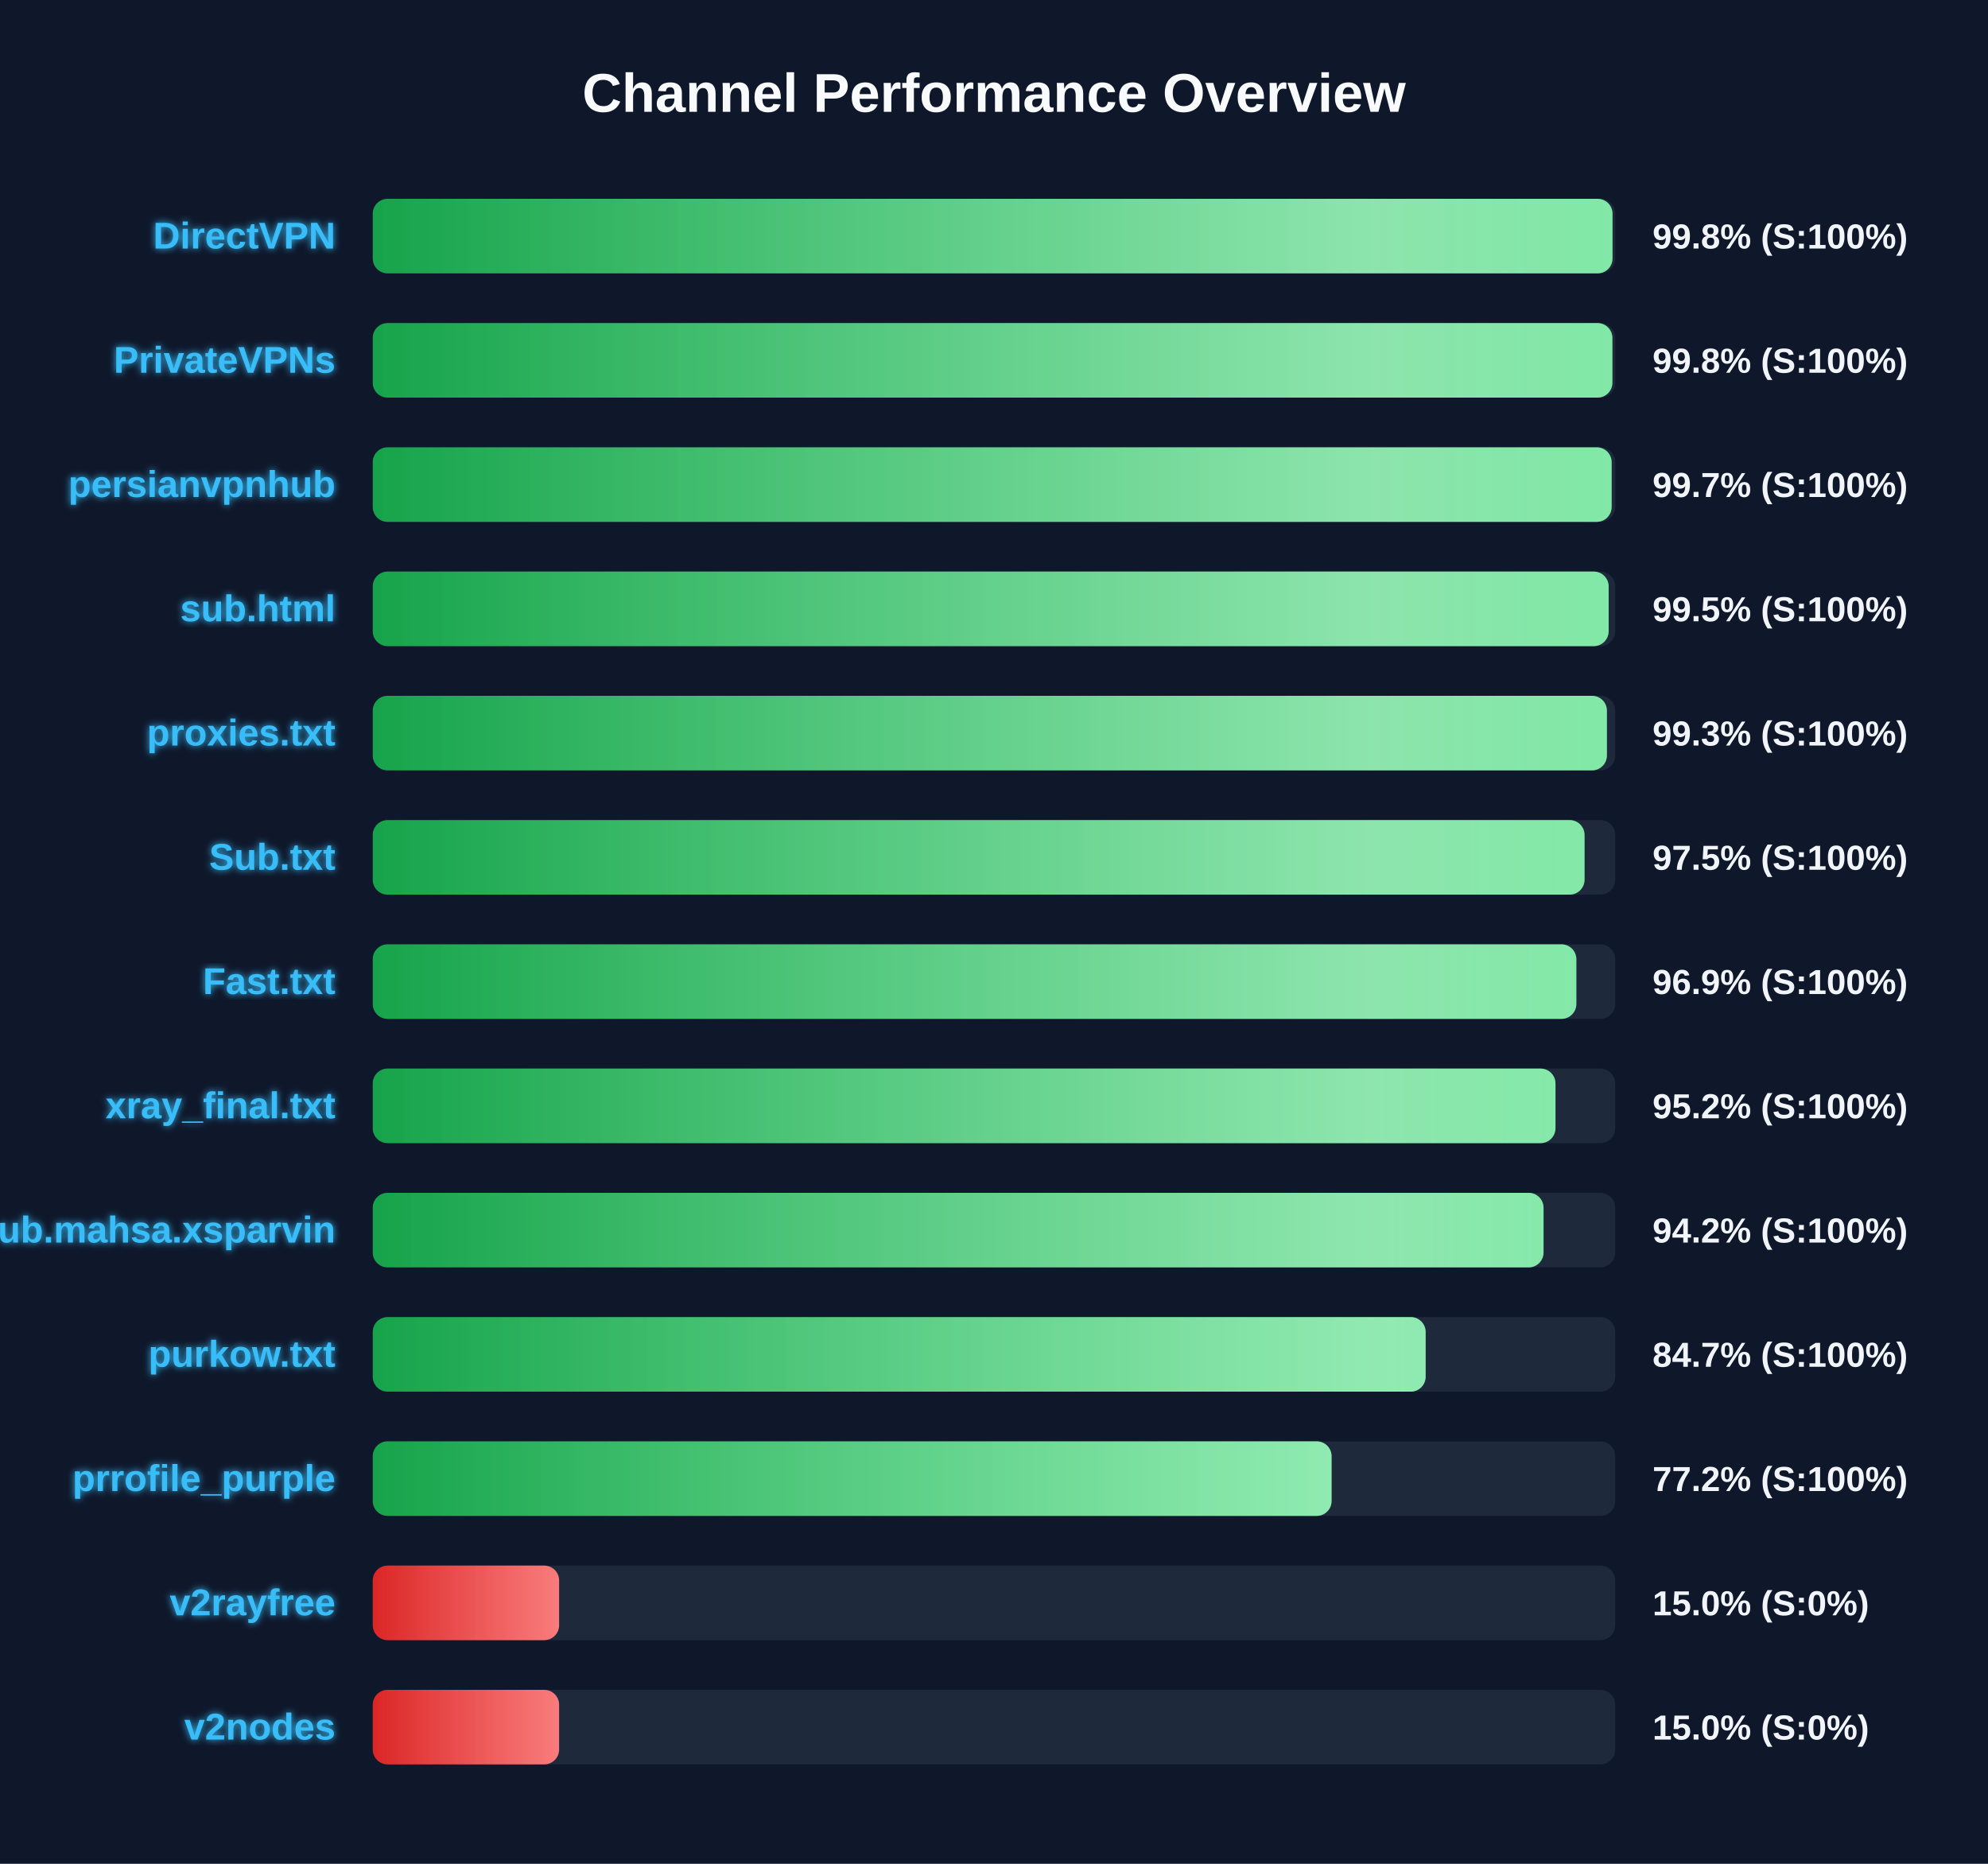
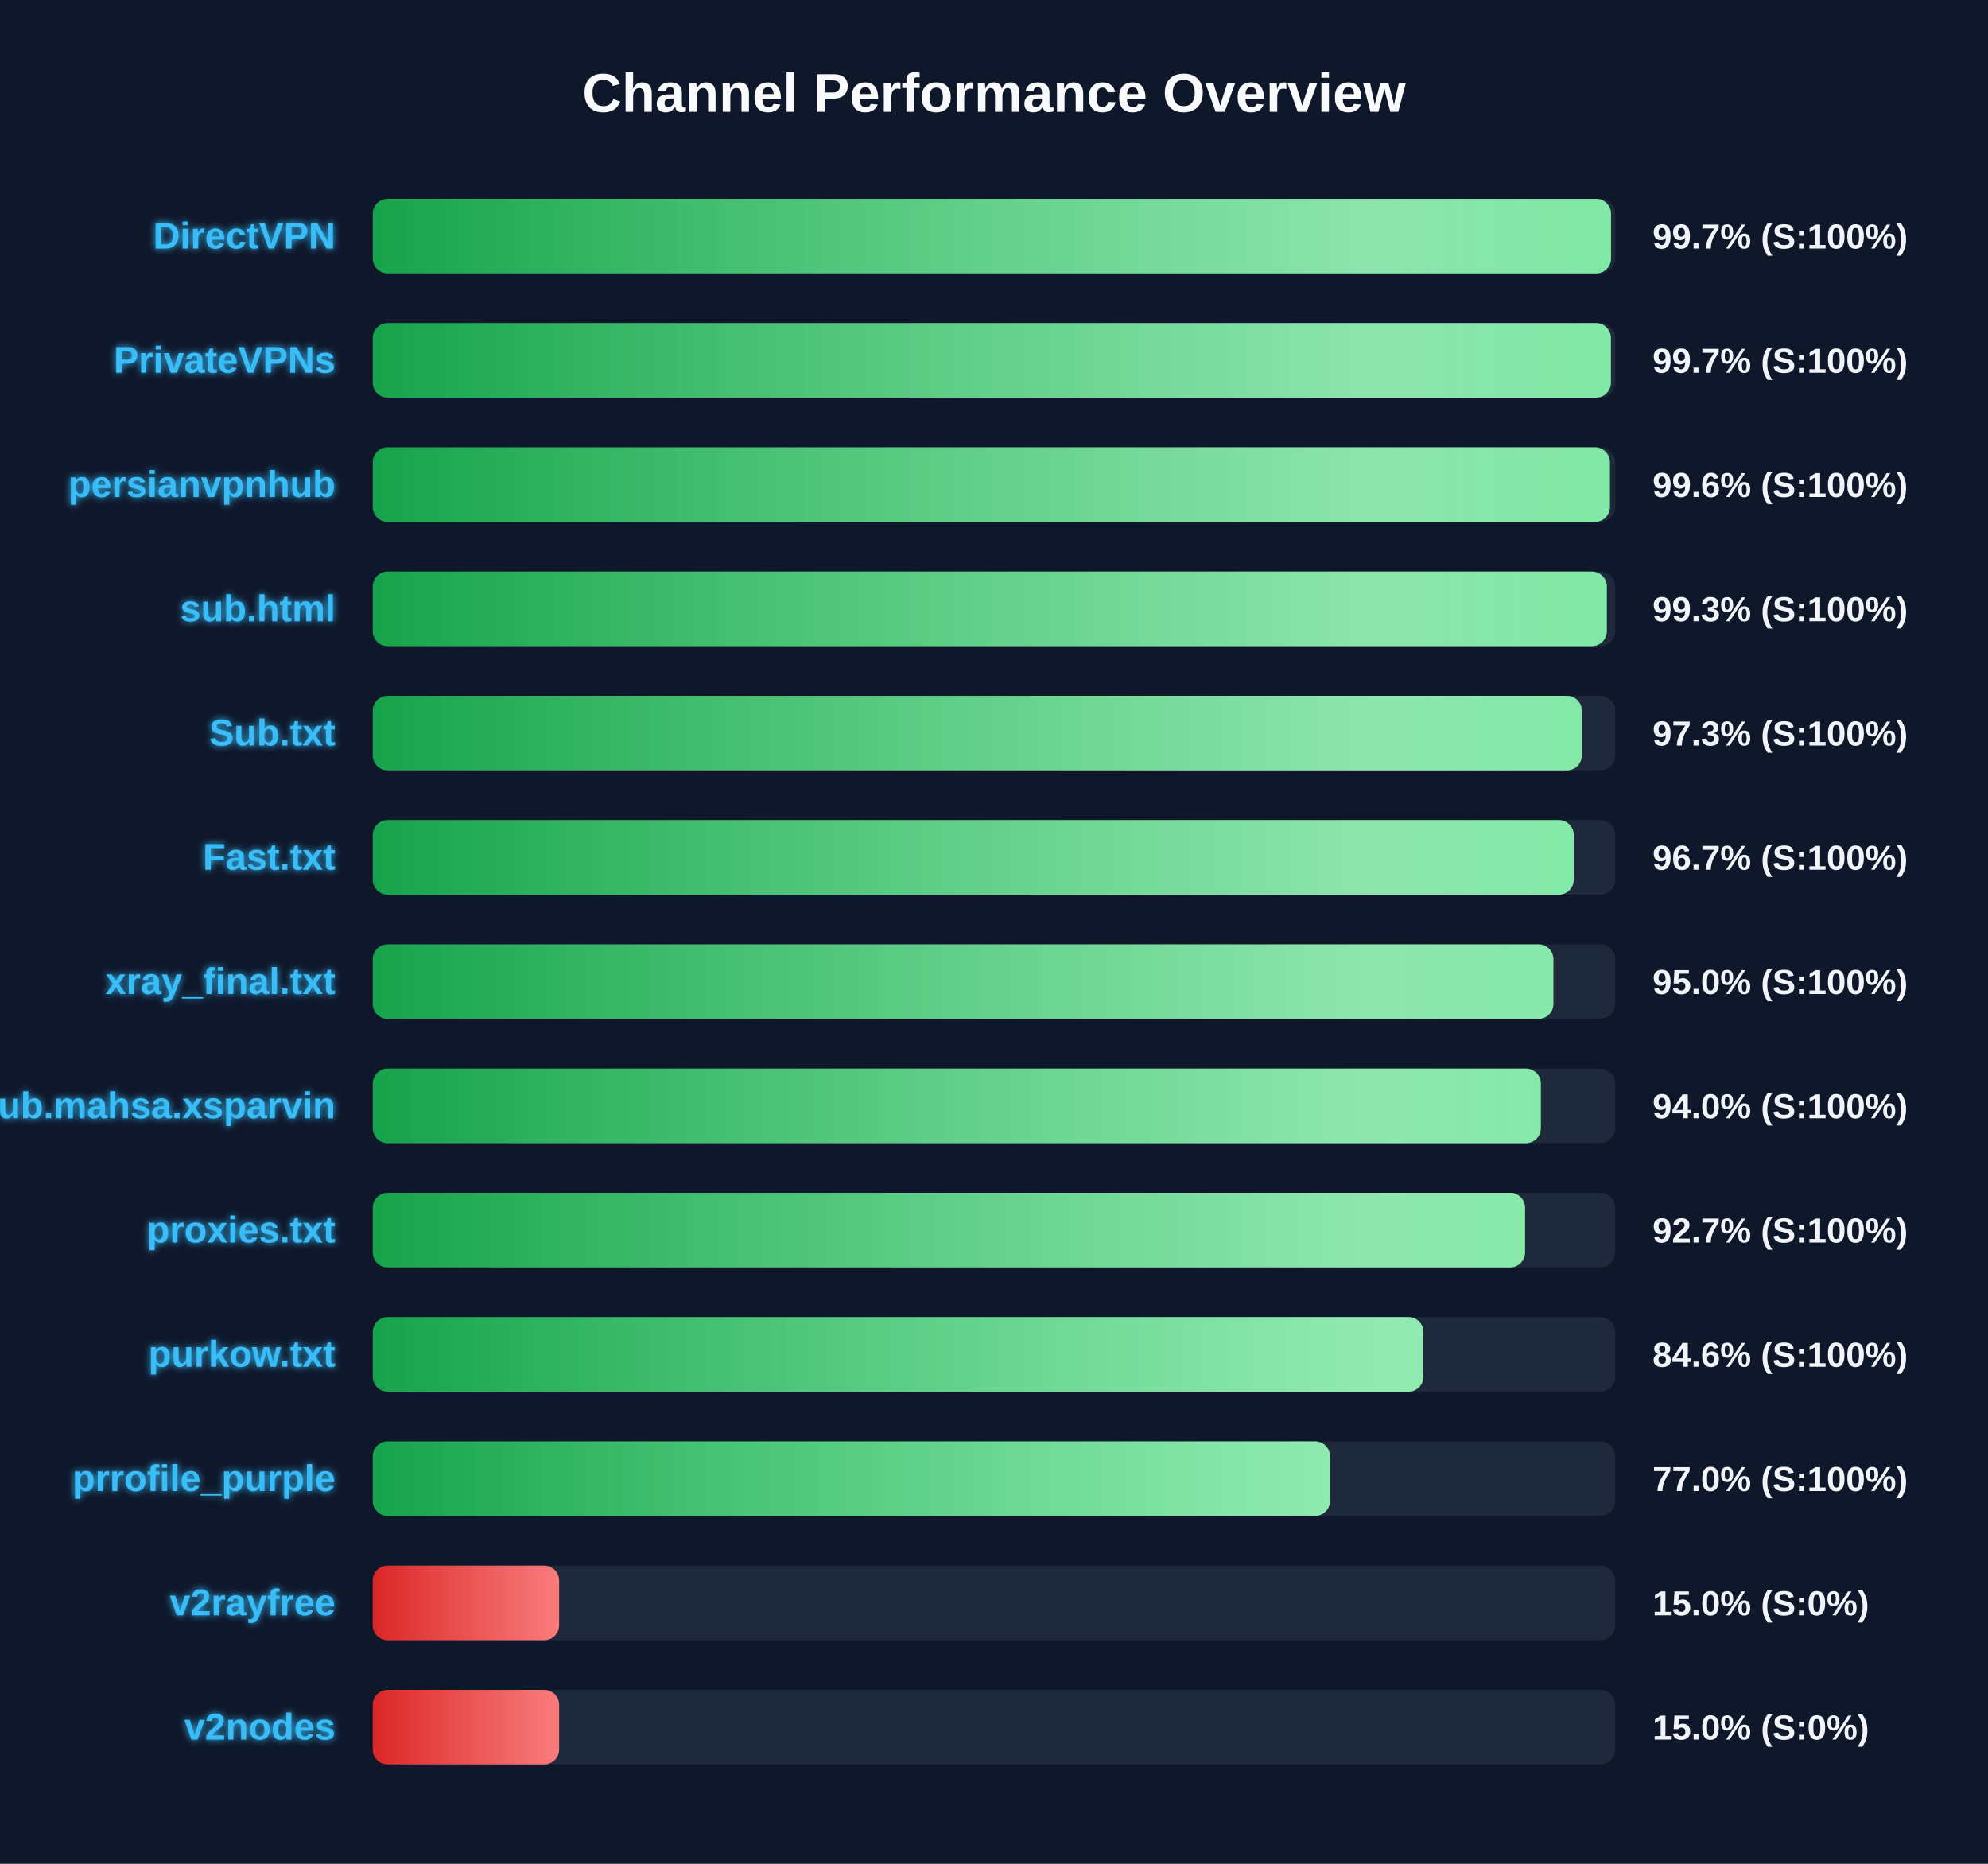
<svg xmlns="http://www.w3.org/2000/svg" width="800" height="750" version="1.1">
  <defs>
    <linearGradient id="grad-green" x1="0%" y1="0%" x2="100%" y2="0%">
      <stop offset="0%" stop-color="#16a34a" />
      <stop offset="100%" stop-color="#4ade80" />
    </linearGradient>
    <linearGradient id="grad-yellow" x1="0%" y1="0%" x2="100%" y2="0%">
      <stop offset="0%" stop-color="#ca8a04" />
      <stop offset="100%" stop-color="#fde047" />
    </linearGradient>
    <linearGradient id="grad-red" x1="0%" y1="0%" x2="100%" y2="0%">
      <stop offset="0%" stop-color="#dc2626" />
      <stop offset="100%" stop-color="#f87171" />
    </linearGradient>
    <linearGradient id="shimmer" x1="0%" y1="0%" x2="100%" y2="0%">
      <stop offset="0%" stop-color="rgba(255,255,255,0)" />
      <stop offset="50%" stop-color="rgba(255,255,255,0.4)" />
      <stop offset="100%" stop-color="rgba(255,255,255,0)" />
    </linearGradient>
    <filter id="glow" x="-20%" y="-20%" width="140%" height="140%">
      <feGaussianBlur stdDeviation="1.5" result="blur" />
      <feComposite in="SourceGraphic" in2="blur" operator="over" />
    </filter>
  </defs>
  <style>
        .bg-rect { fill: #0f172a; }
        .title { font: bold 22px 'Segoe UI', Arial, sans-serif; fill: #f8fafc; }
        .row { font: bold 15px 'Segoe UI', Arial, sans-serif; fill: #38bdf8; filter: url(#glow); }
        .score { font: bold 14px 'Segoe UI', Arial, sans-serif; fill: #f1f5f9; }
        @keyframes shimmer-anim {
            0% { transform: translateX(-100%); }
            100% { transform: translateX(200%); }
        }
        .shimmer-rect {
            animation: shimmer-anim 2.5s infinite linear;
        }
    </style>
  <rect width="100%" height="100%" class="bg-rect" />
  <text x="400" y="45" text-anchor="middle" class="title">Channel Performance Overview</text>
  <rect x="150" y="80" width="500" height="30" fill="#1e293b" rx="6" />
  <clipPath id="clip-0">
-     <rect x="150" y="80" width="498.9" height="30" rx="6" />
+     <rect x="150" y="80" width="498.3" height="30" rx="6" />
  </clipPath>
-   <rect x="150" y="80" width="498.9" height="30" fill="url(#grad-green)" rx="6" />
+   <rect x="150" y="80" width="498.3" height="30" fill="url(#grad-green)" rx="6" />
  <g clip-path="url(#clip-0)">
    <rect x="150" y="80" width="100%" height="30" fill="url(#shimmer)" class="shimmer-rect" />
  </g>
  <text x="135" y="100" text-anchor="end" class="row">DirectVPN</text>
-   <text x="665" y="100" text-anchor="start" class="score">99.8% (S:100%)</text>
+   <text x="665" y="100" text-anchor="start" class="score">99.7% (S:100%)</text>
  <rect x="150" y="130" width="500" height="30" fill="#1e293b" rx="6" />
  <clipPath id="clip-1">
-     <rect x="150" y="130" width="498.85" height="30" rx="6" />
+     <rect x="150" y="130" width="498.25" height="30" rx="6" />
  </clipPath>
-   <rect x="150" y="130" width="498.85" height="30" fill="url(#grad-green)" rx="6" />
+   <rect x="150" y="130" width="498.25" height="30" fill="url(#grad-green)" rx="6" />
  <g clip-path="url(#clip-1)">
    <rect x="150" y="130" width="100%" height="30" fill="url(#shimmer)" class="shimmer-rect" />
  </g>
  <text x="135" y="150" text-anchor="end" class="row">PrivateVPNs</text>
-   <text x="665" y="150" text-anchor="start" class="score">99.8% (S:100%)</text>
+   <text x="665" y="150" text-anchor="start" class="score">99.7% (S:100%)</text>
  <rect x="150" y="180" width="500" height="30" fill="#1e293b" rx="6" />
  <clipPath id="clip-2">
-     <rect x="150" y="180" width="498.55" height="30" rx="6" />
+     <rect x="150" y="180" width="497.85" height="30" rx="6" />
  </clipPath>
-   <rect x="150" y="180" width="498.55" height="30" fill="url(#grad-green)" rx="6" />
+   <rect x="150" y="180" width="497.85" height="30" fill="url(#grad-green)" rx="6" />
  <g clip-path="url(#clip-2)">
    <rect x="150" y="180" width="100%" height="30" fill="url(#shimmer)" class="shimmer-rect" />
  </g>
  <text x="135" y="200" text-anchor="end" class="row">persianvpnhub</text>
-   <text x="665" y="200" text-anchor="start" class="score">99.7% (S:100%)</text>
+   <text x="665" y="200" text-anchor="start" class="score">99.6% (S:100%)</text>
  <rect x="150" y="230" width="500" height="30" fill="#1e293b" rx="6" />
  <clipPath id="clip-3">
-     <rect x="150" y="230" width="497.35" height="30" rx="6" />
+     <rect x="150" y="230" width="496.6" height="30" rx="6" />
  </clipPath>
-   <rect x="150" y="230" width="497.35" height="30" fill="url(#grad-green)" rx="6" />
+   <rect x="150" y="230" width="496.6" height="30" fill="url(#grad-green)" rx="6" />
  <g clip-path="url(#clip-3)">
    <rect x="150" y="230" width="100%" height="30" fill="url(#shimmer)" class="shimmer-rect" />
  </g>
  <text x="135" y="250" text-anchor="end" class="row">sub.html</text>
-   <text x="665" y="250" text-anchor="start" class="score">99.5% (S:100%)</text>
+   <text x="665" y="250" text-anchor="start" class="score">99.3% (S:100%)</text>
  <rect x="150" y="280" width="500" height="30" fill="#1e293b" rx="6" />
  <clipPath id="clip-4">
-     <rect x="150" y="280" width="496.65" height="30" rx="6" />
+     <rect x="150" y="280" width="486.55" height="30" rx="6" />
  </clipPath>
-   <rect x="150" y="280" width="496.65" height="30" fill="url(#grad-green)" rx="6" />
+   <rect x="150" y="280" width="486.55" height="30" fill="url(#grad-green)" rx="6" />
  <g clip-path="url(#clip-4)">
    <rect x="150" y="280" width="100%" height="30" fill="url(#shimmer)" class="shimmer-rect" />
  </g>
-   <text x="135" y="300" text-anchor="end" class="row">proxies.txt</text>
-   <text x="665" y="300" text-anchor="start" class="score">99.3% (S:100%)</text>
+   <text x="135" y="300" text-anchor="end" class="row">Sub.txt</text>
+   <text x="665" y="300" text-anchor="start" class="score">97.3% (S:100%)</text>
  <rect x="150" y="330" width="500" height="30" fill="#1e293b" rx="6" />
  <clipPath id="clip-5">
-     <rect x="150" y="330" width="487.65" height="30" rx="6" />
+     <rect x="150" y="330" width="483.3" height="30" rx="6" />
  </clipPath>
-   <rect x="150" y="330" width="487.65" height="30" fill="url(#grad-green)" rx="6" />
+   <rect x="150" y="330" width="483.3" height="30" fill="url(#grad-green)" rx="6" />
  <g clip-path="url(#clip-5)">
    <rect x="150" y="330" width="100%" height="30" fill="url(#shimmer)" class="shimmer-rect" />
  </g>
-   <text x="135" y="350" text-anchor="end" class="row">Sub.txt</text>
-   <text x="665" y="350" text-anchor="start" class="score">97.5% (S:100%)</text>
+   <text x="135" y="350" text-anchor="end" class="row">Fast.txt</text>
+   <text x="665" y="350" text-anchor="start" class="score">96.7% (S:100%)</text>
  <rect x="150" y="380" width="500" height="30" fill="#1e293b" rx="6" />
  <clipPath id="clip-6">
-     <rect x="150" y="380" width="484.35" height="30" rx="6" />
+     <rect x="150" y="380" width="475.1" height="30" rx="6" />
  </clipPath>
-   <rect x="150" y="380" width="484.35" height="30" fill="url(#grad-green)" rx="6" />
+   <rect x="150" y="380" width="475.1" height="30" fill="url(#grad-green)" rx="6" />
  <g clip-path="url(#clip-6)">
    <rect x="150" y="380" width="100%" height="30" fill="url(#shimmer)" class="shimmer-rect" />
  </g>
-   <text x="135" y="400" text-anchor="end" class="row">Fast.txt</text>
-   <text x="665" y="400" text-anchor="start" class="score">96.9% (S:100%)</text>
+   <text x="135" y="400" text-anchor="end" class="row">xray_final.txt</text>
+   <text x="665" y="400" text-anchor="start" class="score">95.0% (S:100%)</text>
  <rect x="150" y="430" width="500" height="30" fill="#1e293b" rx="6" />
  <clipPath id="clip-7">
-     <rect x="150" y="430" width="475.95" height="30" rx="6" />
+     <rect x="150" y="430" width="470.05" height="30" rx="6" />
  </clipPath>
-   <rect x="150" y="430" width="475.95" height="30" fill="url(#grad-green)" rx="6" />
+   <rect x="150" y="430" width="470.05" height="30" fill="url(#grad-green)" rx="6" />
  <g clip-path="url(#clip-7)">
    <rect x="150" y="430" width="100%" height="30" fill="url(#shimmer)" class="shimmer-rect" />
  </g>
-   <text x="135" y="450" text-anchor="end" class="row">xray_final.txt</text>
-   <text x="665" y="450" text-anchor="start" class="score">95.2% (S:100%)</text>
+   <text x="135" y="450" text-anchor="end" class="row">Sub.mahsa.xsparvin</text>
+   <text x="665" y="450" text-anchor="start" class="score">94.0% (S:100%)</text>
  <rect x="150" y="480" width="500" height="30" fill="#1e293b" rx="6" />
  <clipPath id="clip-8">
-     <rect x="150" y="480" width="471.15" height="30" rx="6" />
+     <rect x="150" y="480" width="463.7" height="30" rx="6" />
  </clipPath>
-   <rect x="150" y="480" width="471.15" height="30" fill="url(#grad-green)" rx="6" />
+   <rect x="150" y="480" width="463.7" height="30" fill="url(#grad-green)" rx="6" />
  <g clip-path="url(#clip-8)">
    <rect x="150" y="480" width="100%" height="30" fill="url(#shimmer)" class="shimmer-rect" />
  </g>
-   <text x="135" y="500" text-anchor="end" class="row">Sub.mahsa.xsparvin</text>
-   <text x="665" y="500" text-anchor="start" class="score">94.2% (S:100%)</text>
+   <text x="135" y="500" text-anchor="end" class="row">proxies.txt</text>
+   <text x="665" y="500" text-anchor="start" class="score">92.7% (S:100%)</text>
  <rect x="150" y="530" width="500" height="30" fill="#1e293b" rx="6" />
  <clipPath id="clip-9">
-     <rect x="150" y="530" width="423.7" height="30" rx="6" />
+     <rect x="150" y="530" width="422.8" height="30" rx="6" />
  </clipPath>
-   <rect x="150" y="530" width="423.7" height="30" fill="url(#grad-green)" rx="6" />
+   <rect x="150" y="530" width="422.8" height="30" fill="url(#grad-green)" rx="6" />
  <g clip-path="url(#clip-9)">
    <rect x="150" y="530" width="100%" height="30" fill="url(#shimmer)" class="shimmer-rect" />
  </g>
  <text x="135" y="550" text-anchor="end" class="row">purkow.txt</text>
-   <text x="665" y="550" text-anchor="start" class="score">84.7% (S:100%)</text>
+   <text x="665" y="550" text-anchor="start" class="score">84.6% (S:100%)</text>
  <rect x="150" y="580" width="500" height="30" fill="#1e293b" rx="6" />
  <clipPath id="clip-10">
-     <rect x="150" y="580" width="385.85" height="30" rx="6" />
+     <rect x="150" y="580" width="385.2" height="30" rx="6" />
  </clipPath>
-   <rect x="150" y="580" width="385.85" height="30" fill="url(#grad-green)" rx="6" />
+   <rect x="150" y="580" width="385.2" height="30" fill="url(#grad-green)" rx="6" />
  <g clip-path="url(#clip-10)">
    <rect x="150" y="580" width="100%" height="30" fill="url(#shimmer)" class="shimmer-rect" />
  </g>
  <text x="135" y="600" text-anchor="end" class="row">prrofile_purple</text>
-   <text x="665" y="600" text-anchor="start" class="score">77.2% (S:100%)</text>
+   <text x="665" y="600" text-anchor="start" class="score">77.0% (S:100%)</text>
  <rect x="150" y="630" width="500" height="30" fill="#1e293b" rx="6" />
  <clipPath id="clip-11">
    <rect x="150" y="630" width="75.0" height="30" rx="6" />
  </clipPath>
  <rect x="150" y="630" width="75.0" height="30" fill="url(#grad-red)" rx="6" />
  <g clip-path="url(#clip-11)">
    <rect x="150" y="630" width="100%" height="30" fill="url(#shimmer)" class="shimmer-rect" />
  </g>
  <text x="135" y="650" text-anchor="end" class="row">v2rayfree</text>
  <text x="665" y="650" text-anchor="start" class="score">15.0% (S:0%)</text>
  <rect x="150" y="680" width="500" height="30" fill="#1e293b" rx="6" />
  <clipPath id="clip-12">
    <rect x="150" y="680" width="75.0" height="30" rx="6" />
  </clipPath>
  <rect x="150" y="680" width="75.0" height="30" fill="url(#grad-red)" rx="6" />
  <g clip-path="url(#clip-12)">
    <rect x="150" y="680" width="100%" height="30" fill="url(#shimmer)" class="shimmer-rect" />
  </g>
  <text x="135" y="700" text-anchor="end" class="row">v2nodes</text>
  <text x="665" y="700" text-anchor="start" class="score">15.0% (S:0%)</text>
</svg>
